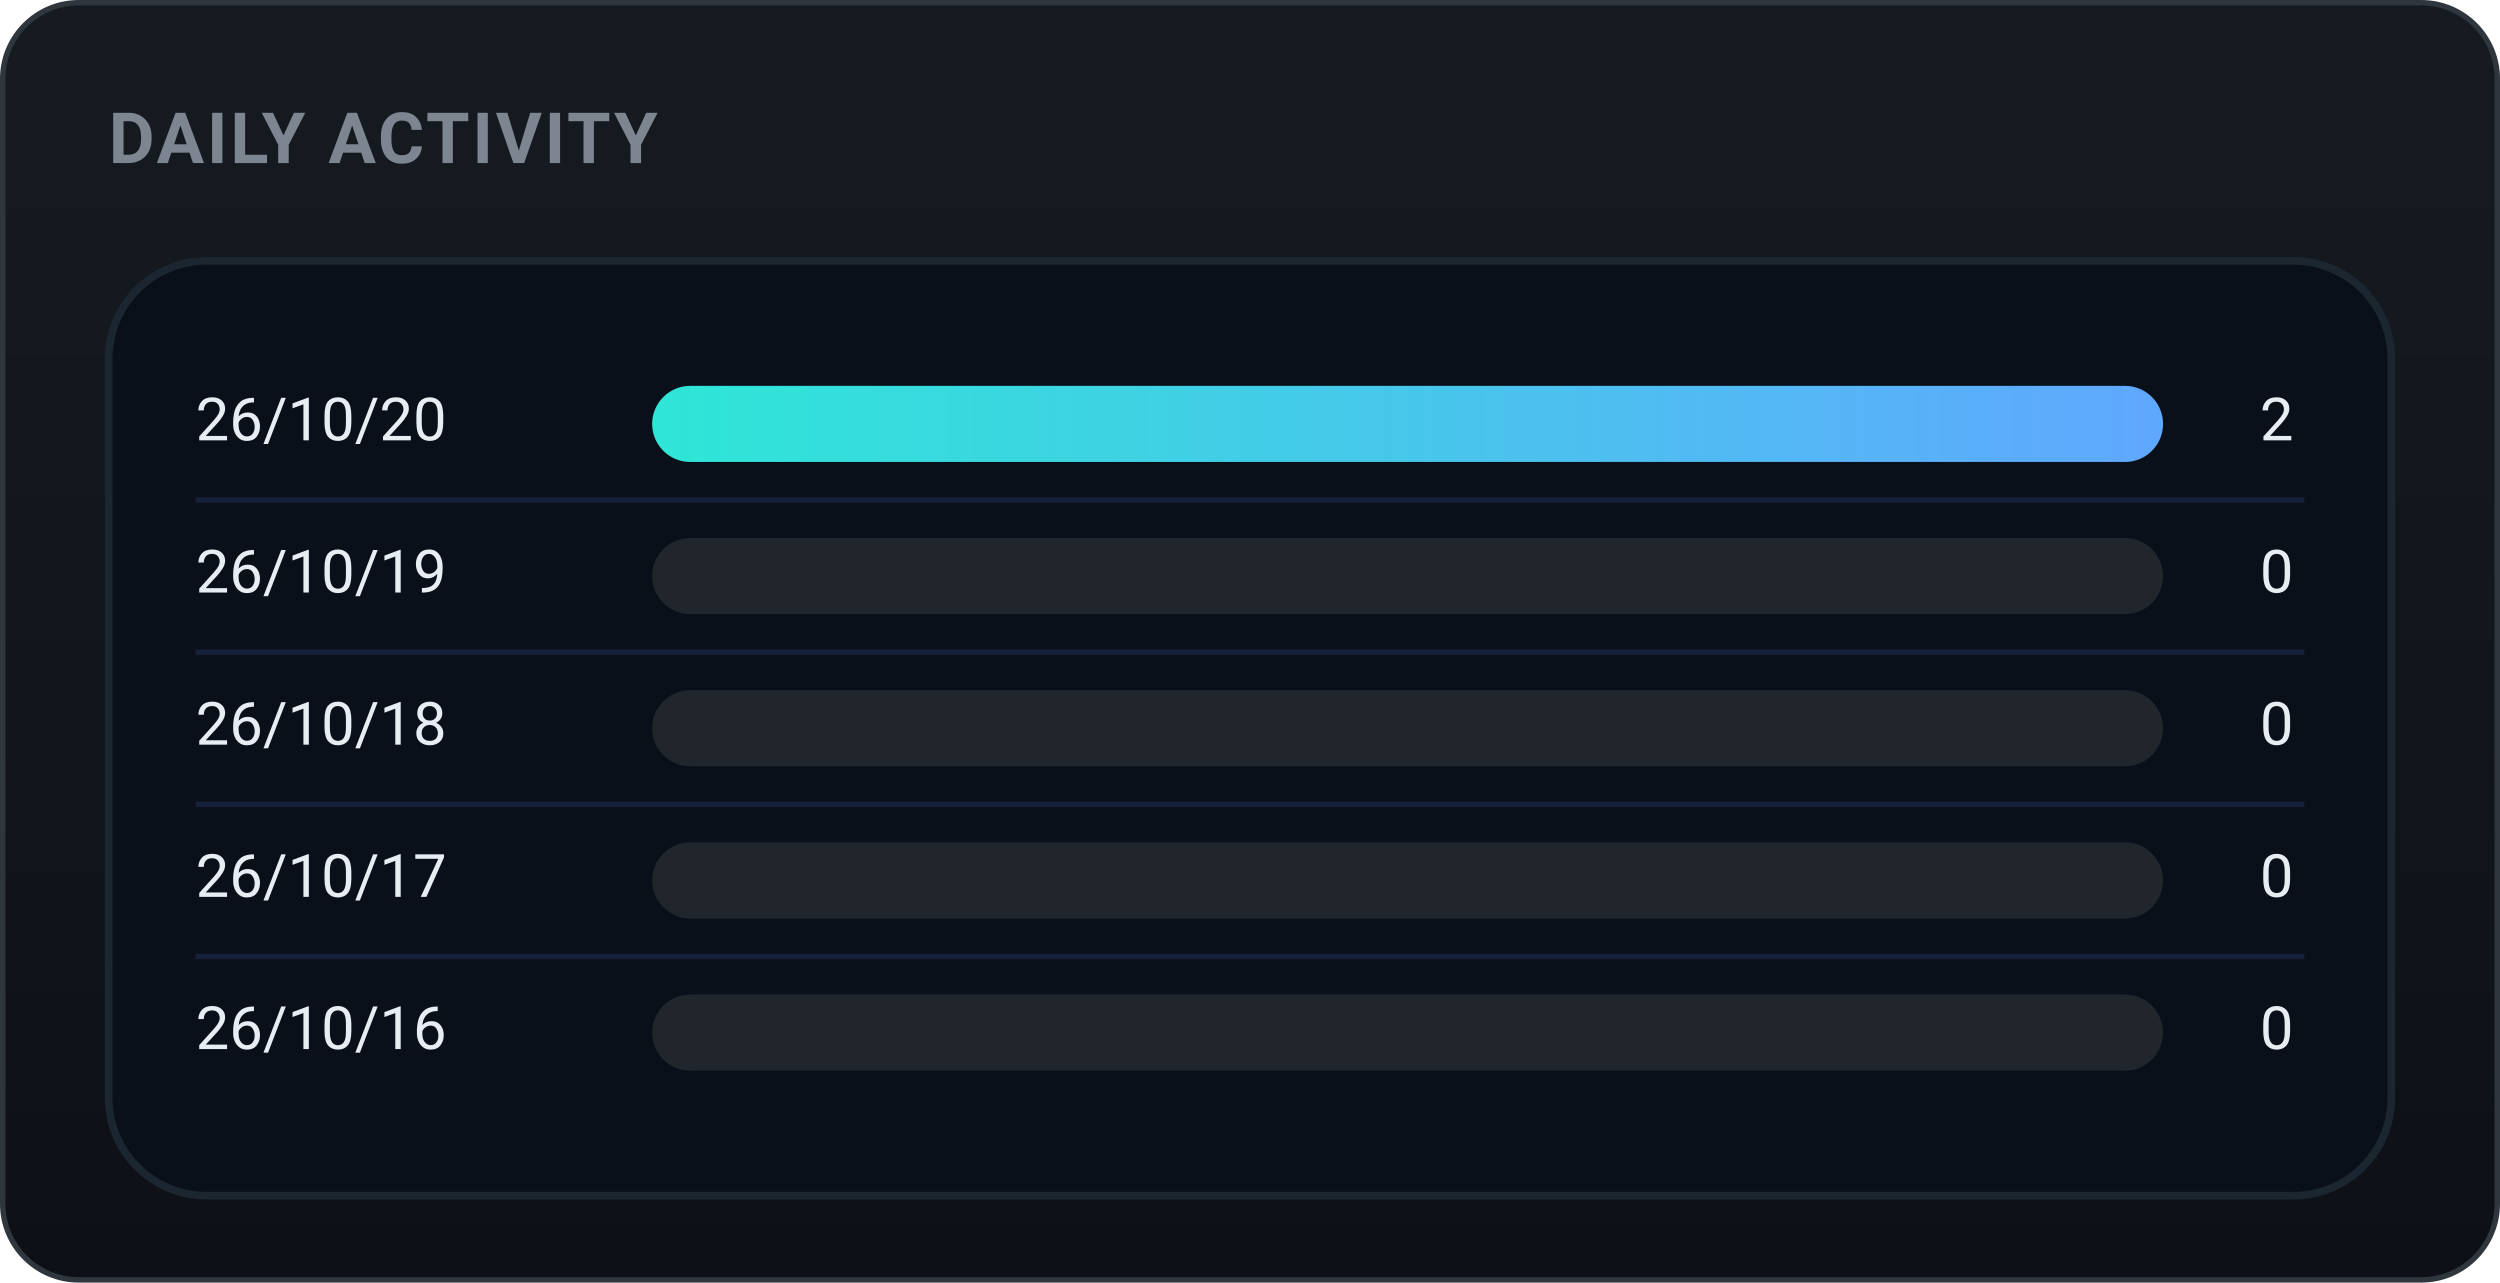
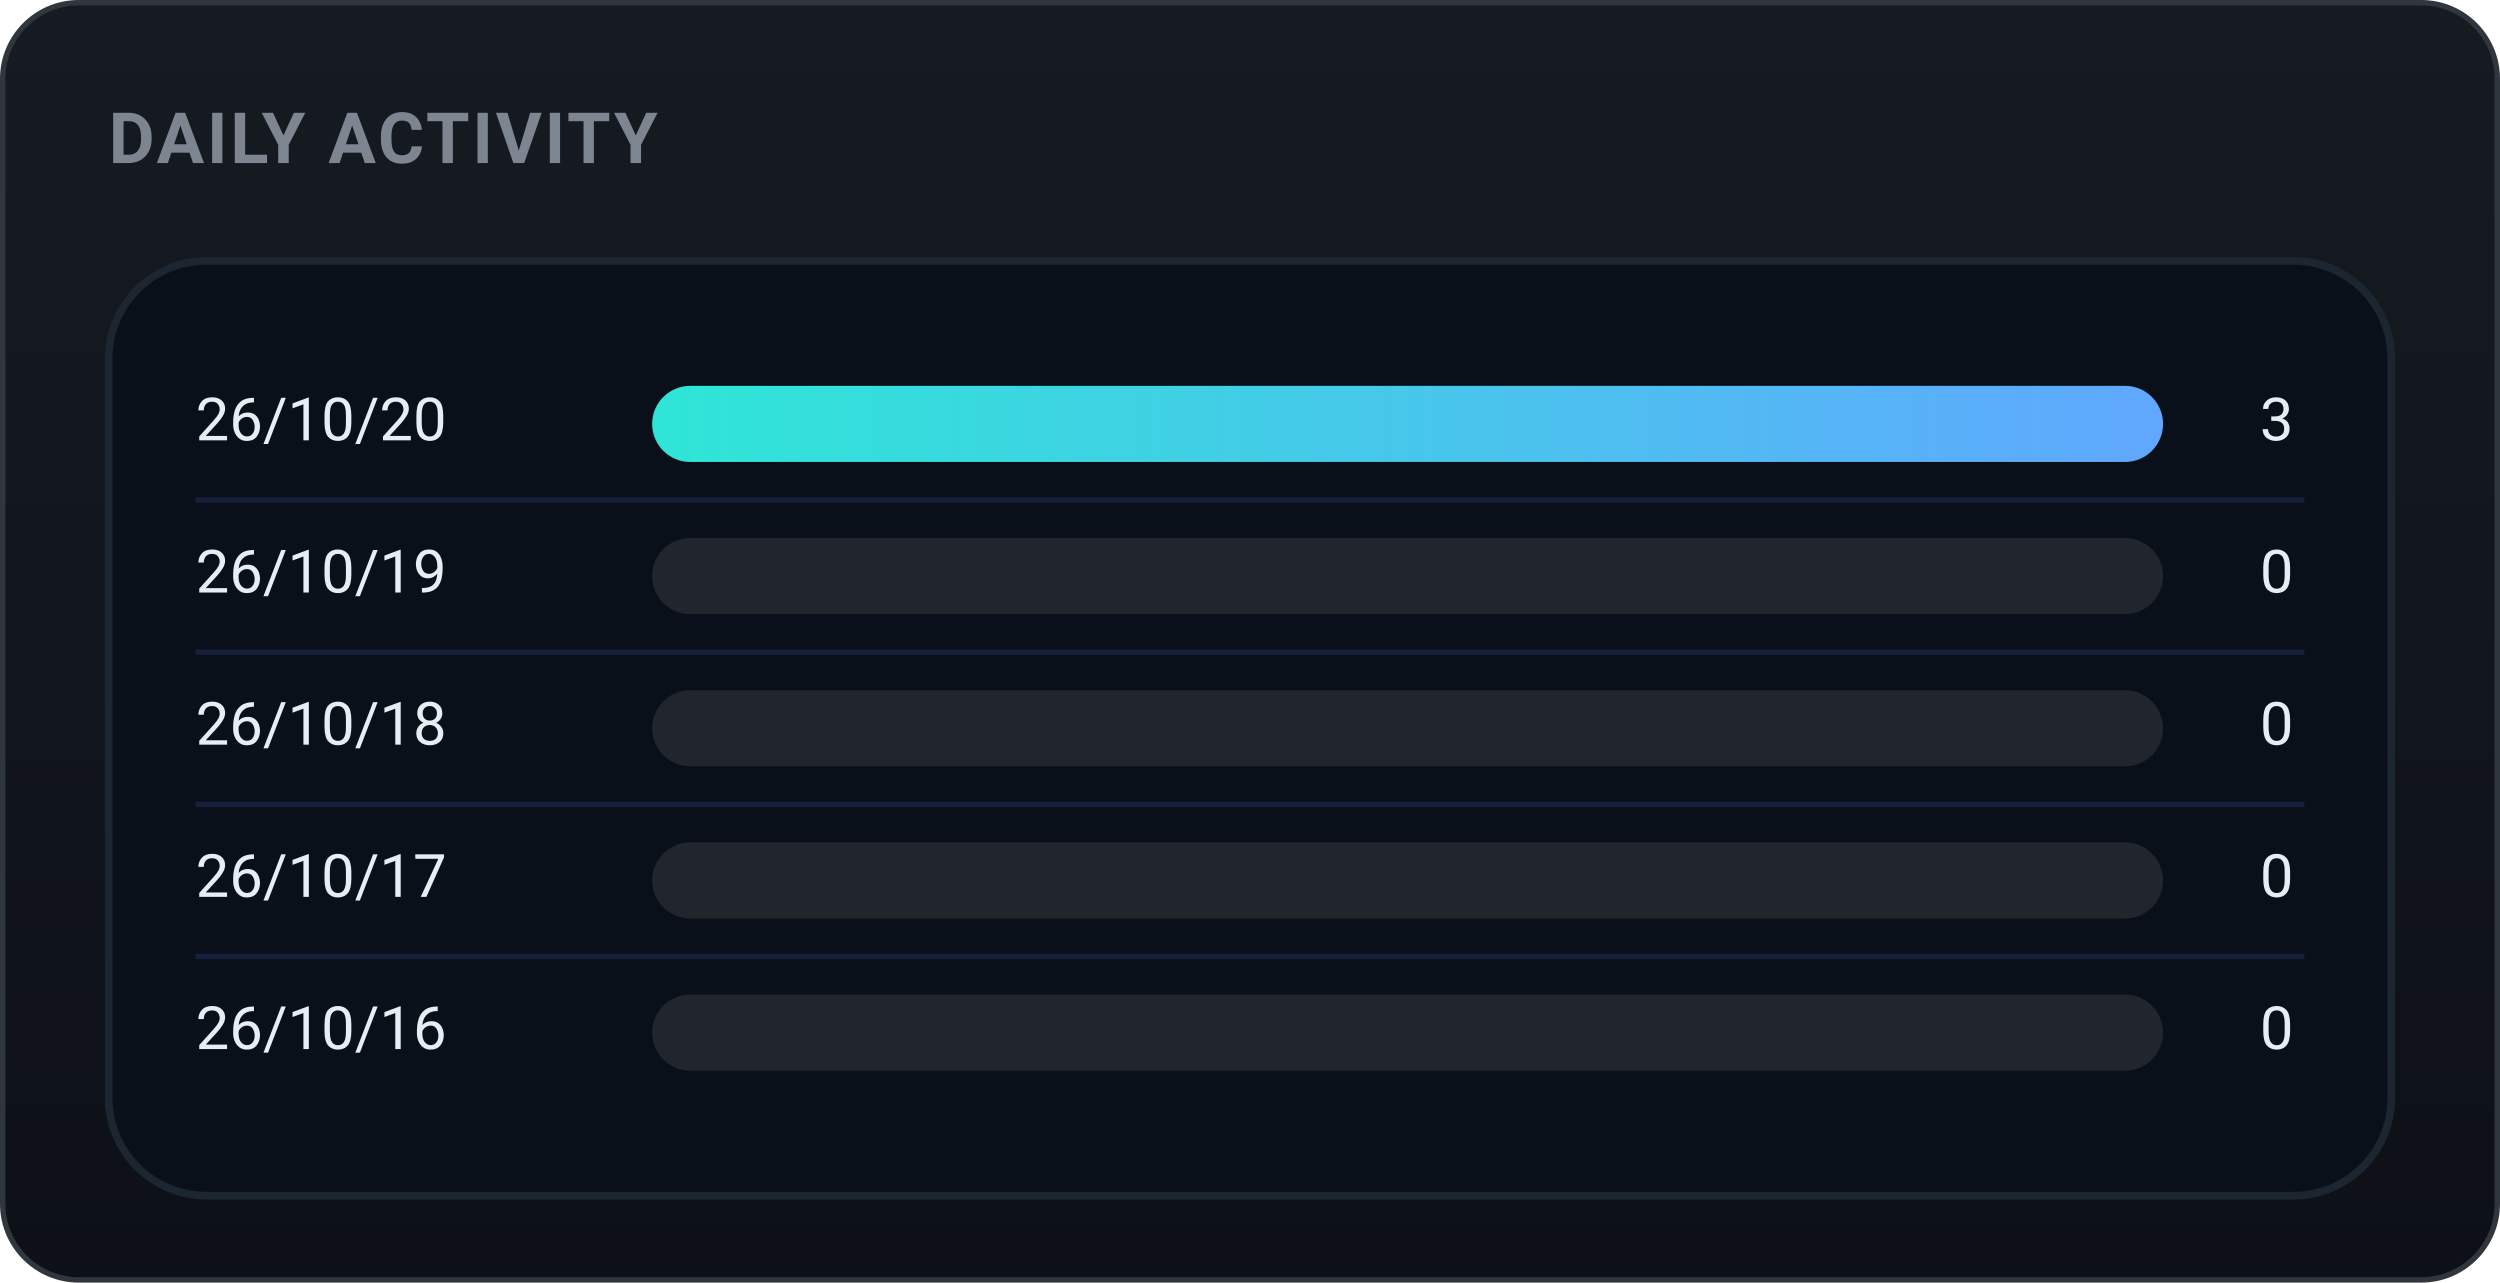
<svg xmlns="http://www.w3.org/2000/svg" width="460" height="236" viewBox="0 0 460 236" role="img" font-family="-apple-system,BlinkMacSystemFont,'Segoe UI',Roboto,'Apple SD Gothic Neo','Malgun Gothic',sans-serif">
  <defs>
    <linearGradient id="bgg" x1="0" y1="0" x2="0" y2="1">
      <stop offset="0" stop-color="#161b22" />
      <stop offset="1" stop-color="#0d1117" />
    </linearGradient>
    <linearGradient id="daily-gradient" x1="0" y1="0" x2="1" y2="0">
      <stop offset="0%" stop-color="#2ee6d6" />
      <stop offset="100%" stop-color="#60a7ff" />
    </linearGradient>
  </defs>
  <rect x="0.5" y="0.5" width="459" height="235" rx="14" fill="url(#bgg)" stroke="#30363d" />
  <text x="20" y="30" font-family="-apple-system,BlinkMacSystemFont,'Segoe UI',Roboto,'Apple SD Gothic Neo','Malgun Gothic',sans-serif" font-size="13" font-weight="700" fill="#7d8590" letter-spacing="0.5">DAILY ACTIVITY</text>
  <rect x="20" y="48" width="420" height="172" rx="18" fill="#09101a" stroke="#1b2631" stroke-width="1.4" />
  <text x="36" y="78.0" font-size="11" fill="#e6edf3" dominant-baseline="middle">26/10/20</text>
  <rect x="120" y="71.0" width="278" height="14" rx="7.0" fill="#21262d" />
  <rect x="120" y="71.0" width="278.0" height="14" rx="7.0" fill="url(#daily-gradient)" />
-   <text x="422" y="78.0" font-size="11" fill="#e6edf3" dominant-baseline="middle" text-anchor="end">2</text>
+   <text x="422" y="78.0" font-size="11" fill="#e6edf3" dominant-baseline="middle" text-anchor="end">3</text>
  <line x1="36" y1="92" x2="424" y2="92" stroke="#16203a" stroke-width="1" />
  <text x="36" y="106.0" font-size="11" fill="#e6edf3" dominant-baseline="middle">26/10/19</text>
  <rect x="120" y="99.0" width="278" height="14" rx="7.0" fill="#21262d" />
  <text x="422" y="106.0" font-size="11" fill="#e6edf3" dominant-baseline="middle" text-anchor="end">0</text>
  <line x1="36" y1="120" x2="424" y2="120" stroke="#16203a" stroke-width="1" />
  <text x="36" y="134.0" font-size="11" fill="#e6edf3" dominant-baseline="middle">26/10/18</text>
  <rect x="120" y="127.0" width="278" height="14" rx="7.0" fill="#21262d" />
  <text x="422" y="134.0" font-size="11" fill="#e6edf3" dominant-baseline="middle" text-anchor="end">0</text>
  <line x1="36" y1="148" x2="424" y2="148" stroke="#16203a" stroke-width="1" />
  <text x="36" y="162.0" font-size="11" fill="#e6edf3" dominant-baseline="middle">26/10/17</text>
  <rect x="120" y="155.0" width="278" height="14" rx="7.0" fill="#21262d" />
  <text x="422" y="162.0" font-size="11" fill="#e6edf3" dominant-baseline="middle" text-anchor="end">0</text>
  <line x1="36" y1="176" x2="424" y2="176" stroke="#16203a" stroke-width="1" />
  <text x="36" y="190.0" font-size="11" fill="#e6edf3" dominant-baseline="middle">26/10/16</text>
  <rect x="120" y="183.0" width="278" height="14" rx="7.0" fill="#21262d" />
  <text x="422" y="190.0" font-size="11" fill="#e6edf3" dominant-baseline="middle" text-anchor="end">0</text>
</svg>
